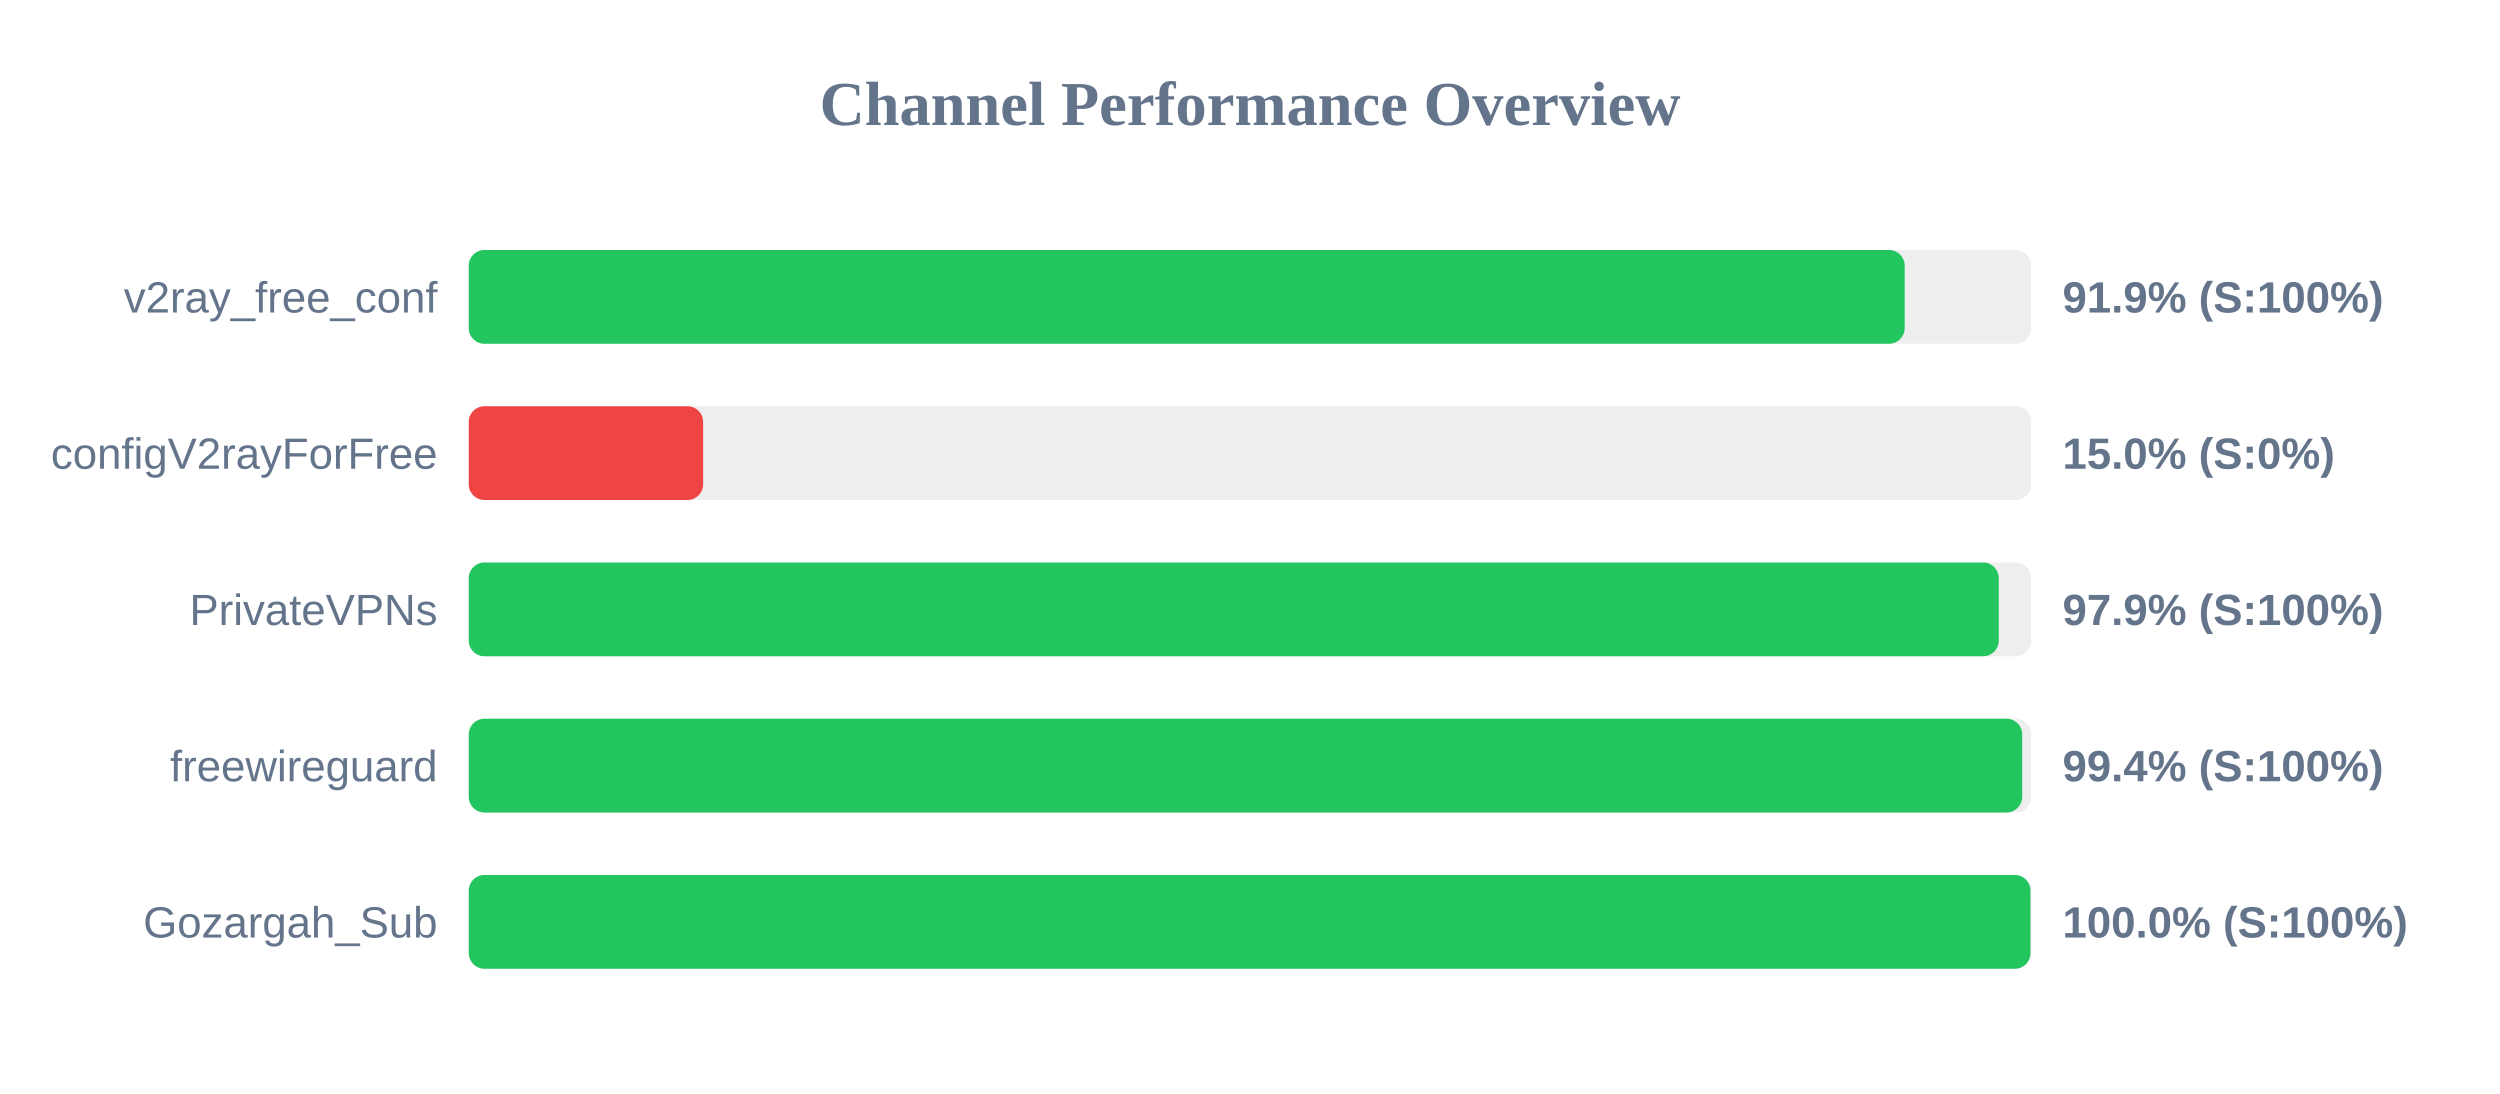
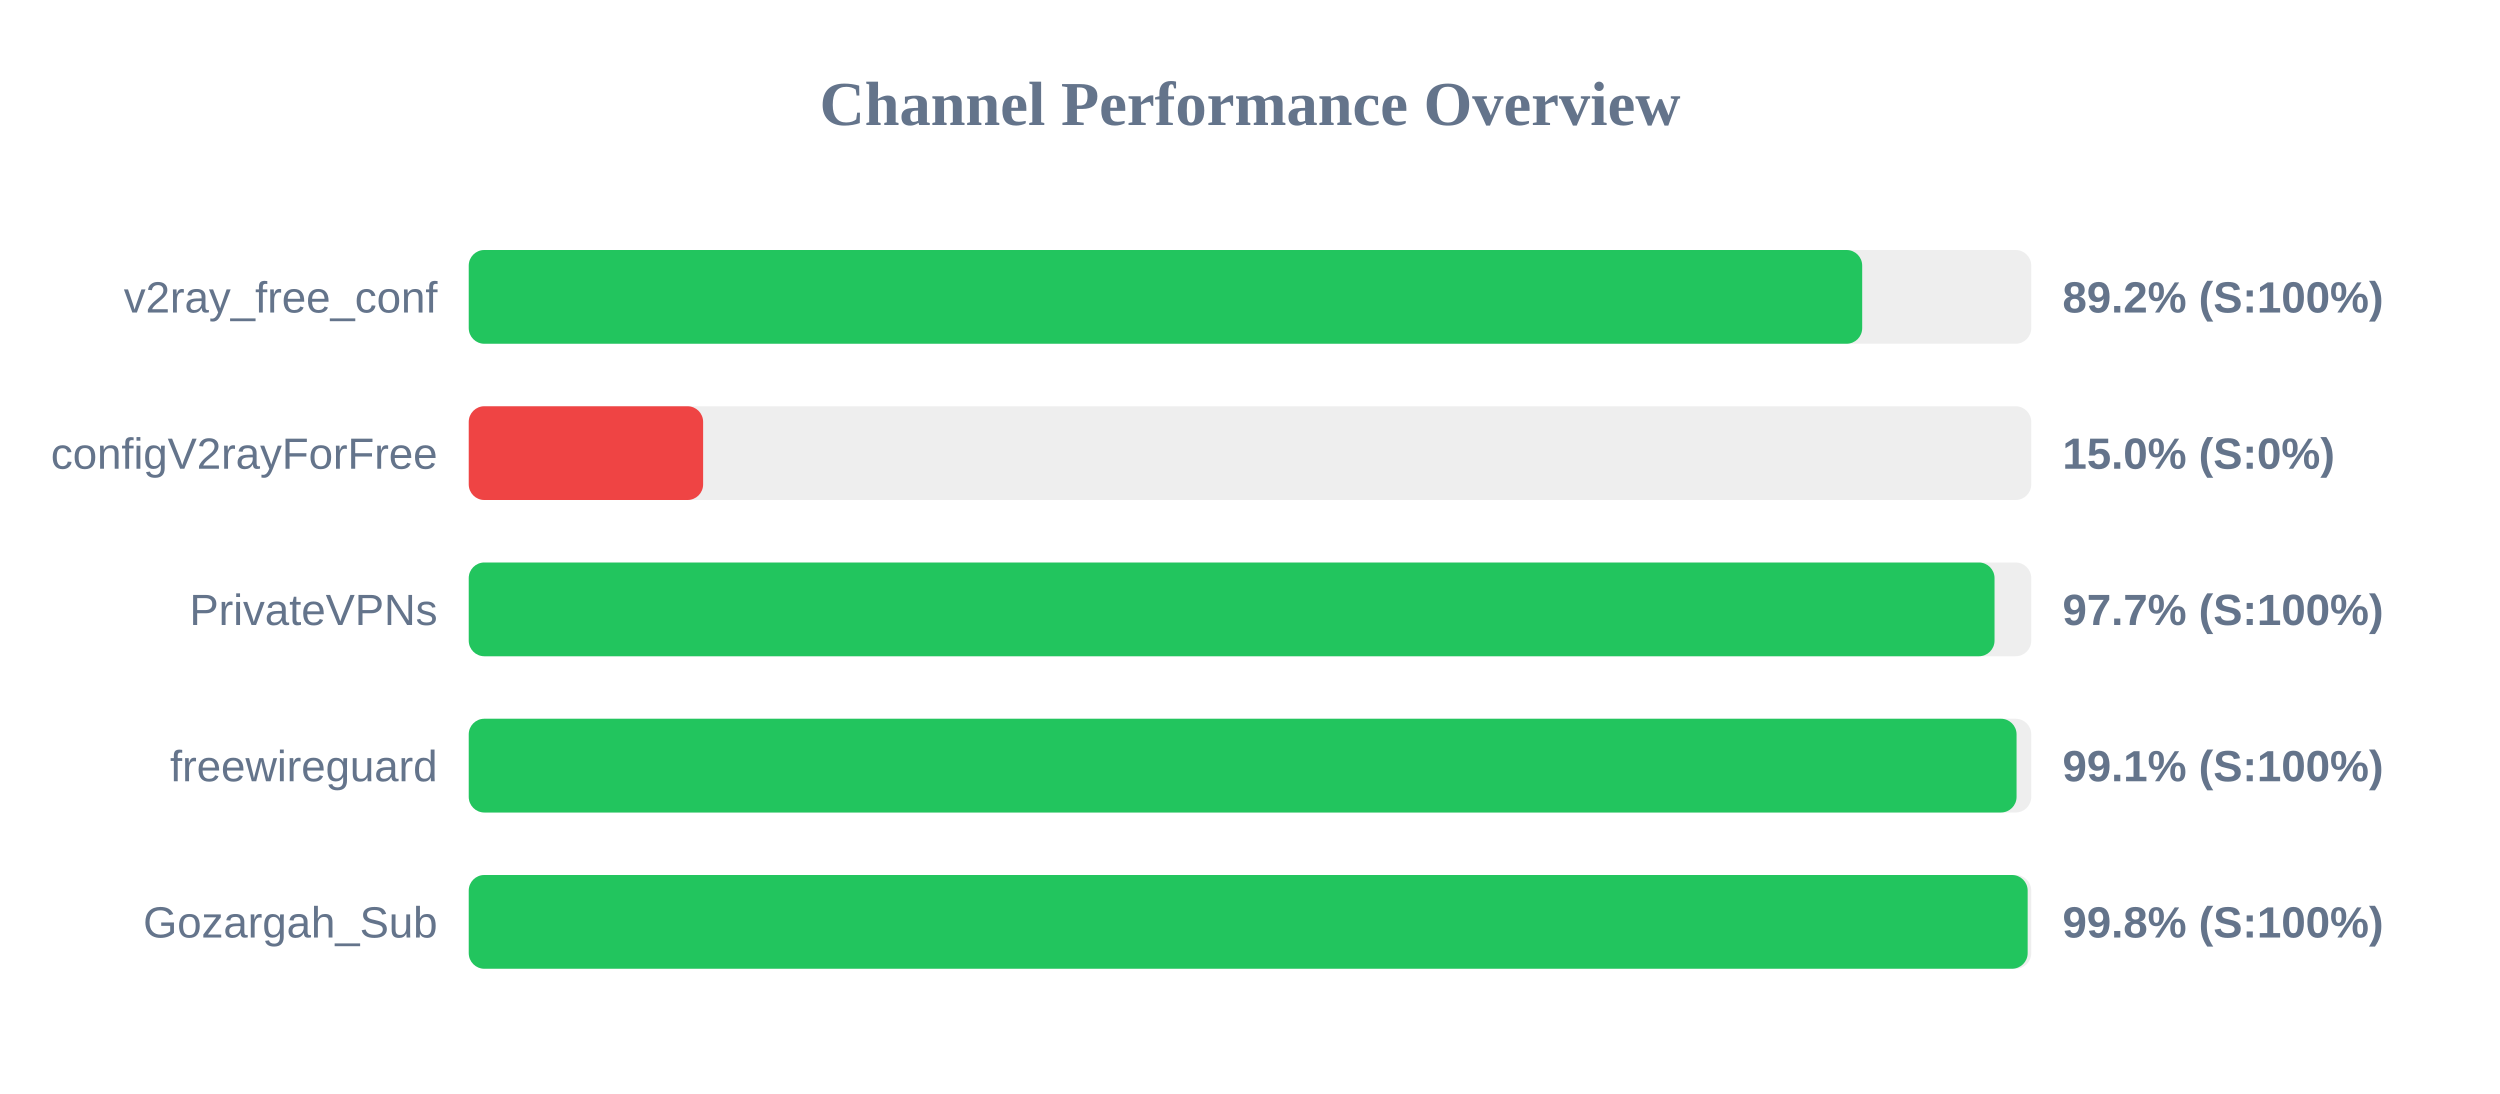
<svg xmlns="http://www.w3.org/2000/svg" width="800" height="350" version="1.1">
  <style>
        .row { font: 14px Arial; fill: #64748b; }
        .score { font: bold 14px Arial; fill: #64748b; }
    </style>
  <text x="400" y="40" text-anchor="middle" font-size="20px" font-weight="bold" fill="#64748b">Channel Performance Overview</text>
  <rect x="150" y="80" width="500" height="30" fill="#eee" rx="5" />
-   <rect x="150" y="80" width="459.5" height="30" fill="#22c55e" rx="5" />
+   <rect x="150" y="80" width="445.9" height="30" fill="#22c55e" rx="5" />
  <text x="140" y="100" text-anchor="end" class="row">v2ray_free_conf</text>
-   <text x="660" y="100" text-anchor="start" class="score">91.9% (S:100%)</text>
+   <text x="660" y="100" text-anchor="start" class="score">89.2% (S:100%)</text>
  <rect x="150" y="130" width="500" height="30" fill="#eee" rx="5" />
  <rect x="150" y="130" width="75.0" height="30" fill="#ef4444" rx="5" />
  <text x="140" y="150" text-anchor="end" class="row">configV2rayForFree</text>
  <text x="660" y="150" text-anchor="start" class="score">15.0% (S:0%)</text>
  <rect x="150" y="180" width="500" height="30" fill="#eee" rx="5" />
-   <rect x="150" y="180" width="489.6" height="30" fill="#22c55e" rx="5" />
+   <rect x="150" y="180" width="488.25" height="30" fill="#22c55e" rx="5" />
  <text x="140" y="200" text-anchor="end" class="row">PrivateVPNs</text>
-   <text x="660" y="200" text-anchor="start" class="score">97.9% (S:100%)</text>
+   <text x="660" y="200" text-anchor="start" class="score">97.7% (S:100%)</text>
  <rect x="150" y="230" width="500" height="30" fill="#eee" rx="5" />
-   <rect x="150" y="230" width="497.1" height="30" fill="#22c55e" rx="5" />
+   <rect x="150" y="230" width="495.3" height="30" fill="#22c55e" rx="5" />
  <text x="140" y="250" text-anchor="end" class="row">freewireguard</text>
-   <text x="660" y="250" text-anchor="start" class="score">99.4% (S:100%)</text>
+   <text x="660" y="250" text-anchor="start" class="score">99.1% (S:100%)</text>
  <rect x="150" y="280" width="500" height="30" fill="#eee" rx="5" />
-   <rect x="150" y="280" width="499.75" height="30" fill="#22c55e" rx="5" />
+   <rect x="150" y="280" width="498.85" height="30" fill="#22c55e" rx="5" />
  <text x="140" y="300" text-anchor="end" class="row">Gozargah_Sub</text>
-   <text x="660" y="300" text-anchor="start" class="score">100.0% (S:100%)</text>
+   <text x="660" y="300" text-anchor="start" class="score">99.8% (S:100%)</text>
</svg>
